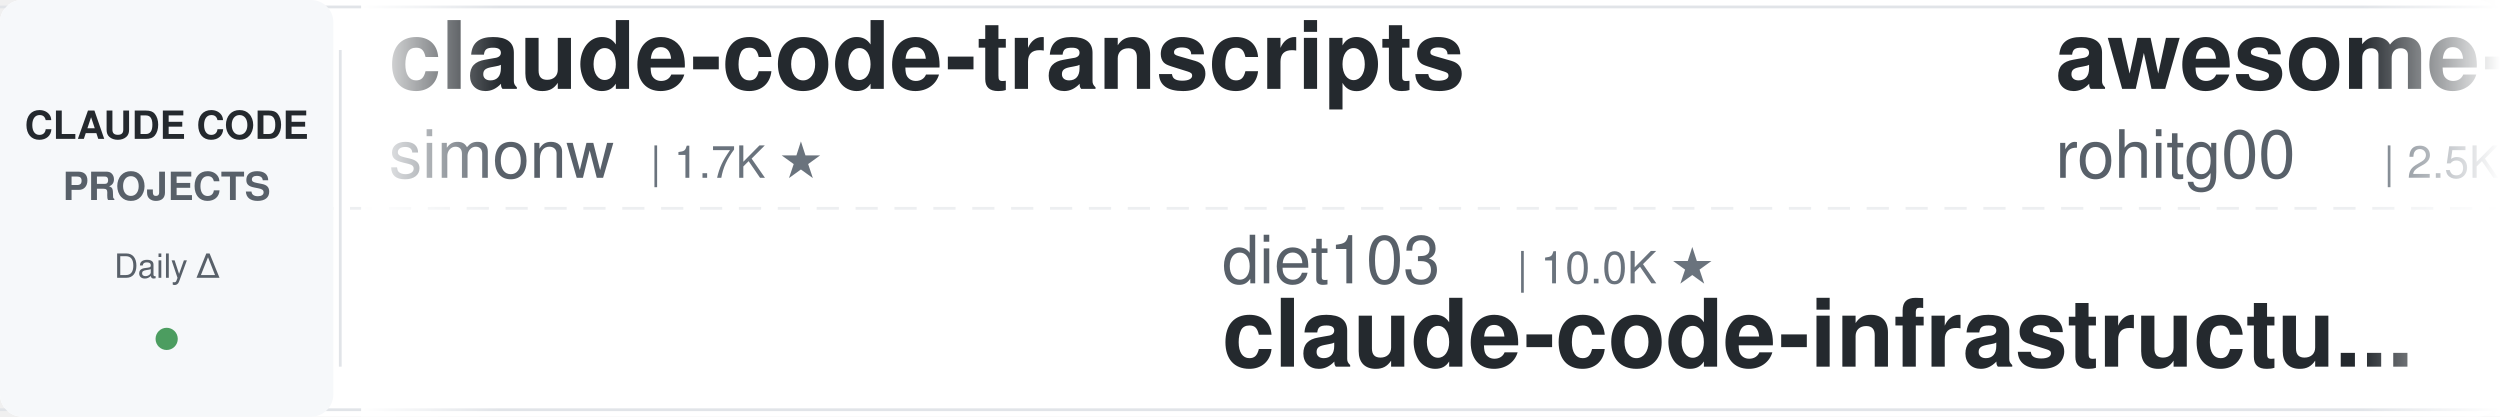
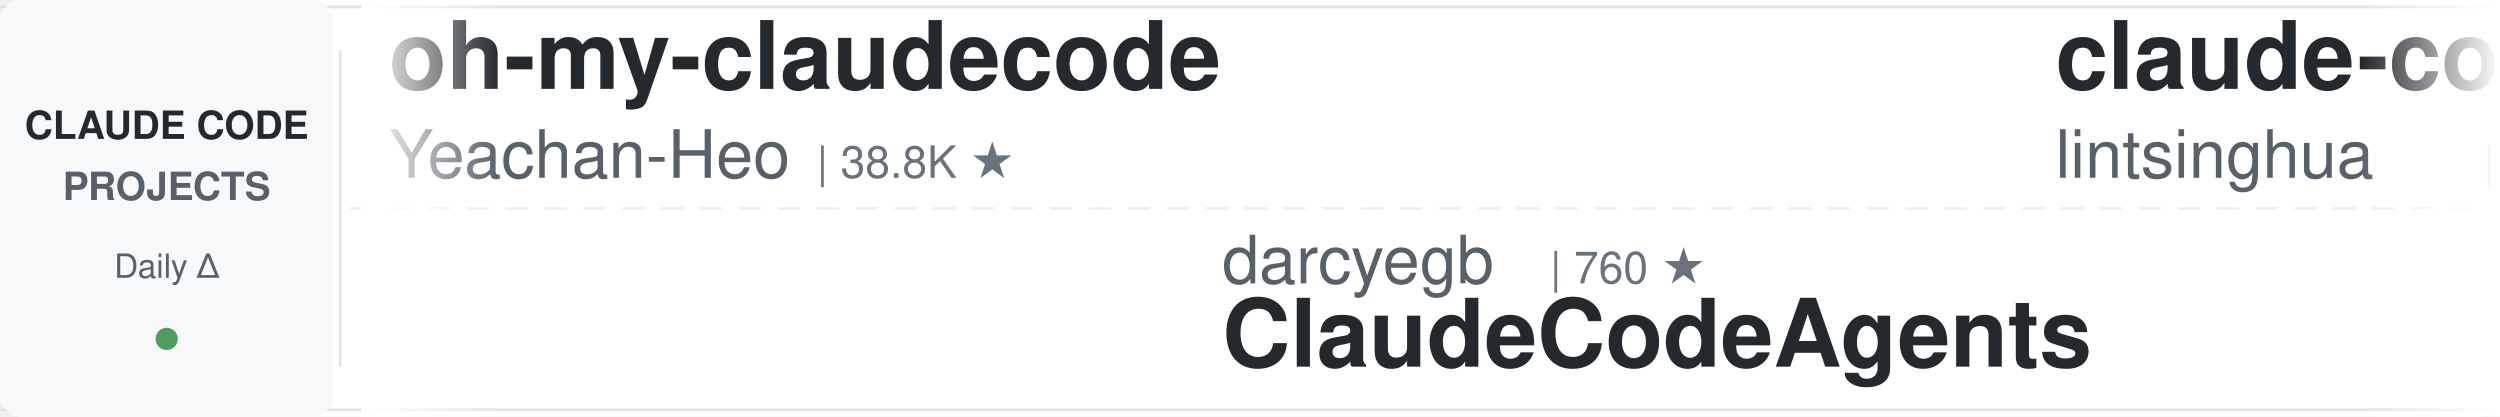
<svg xmlns="http://www.w3.org/2000/svg" width="900" height="150">
  <defs>
    <linearGradient id="leftFade" x1="0%" y1="0%" x2="100%" y2="0%">
      <stop offset="0%" style="stop-color:#ffffff;stop-opacity:1" />
      <stop offset="100%" style="stop-color:#ffffff;stop-opacity:0" />
    </linearGradient>
    <linearGradient id="rightFade" x1="0%" y1="0%" x2="100%" y2="0%">
      <stop offset="0%" style="stop-color:#ffffff;stop-opacity:0" />
      <stop offset="100%" style="stop-color:#ffffff;stop-opacity:1" />
    </linearGradient>
  </defs>
  <rect width="900" height="150" fill="#ffffff" rx="8" />
  <rect x="0" y="2" width="900" height="1" fill="#e1e4e8" />
  <rect x="0" y="147" width="900" height="1" fill="#e1e4e8" />
  <line x1="0" y1="75" x2="900" y2="75" stroke="#e1e4e8" stroke-width="1" stroke-dasharray="8 6" opacity="0.6" />
  <rect x="0" y="0" width="120" height="150" fill="#f6f8fa" rx="8" />
  <text x="60" y="50" font-family="-apple-system, BlinkMacSystemFont, 'Segoe UI', Helvetica, Arial, sans-serif" font-size="14" font-weight="600" fill="#24292e" text-anchor="middle">CLAUDE CODE</text>
  <text x="60" y="72" font-family="-apple-system, BlinkMacSystemFont, 'Segoe UI', Helvetica, Arial, sans-serif" font-size="14" font-weight="600" fill="#586069" text-anchor="middle">PROJECTS</text>
  <text x="60" y="100" font-family="-apple-system, BlinkMacSystemFont, 'Segoe UI', Helvetica, Arial, sans-serif" font-size="12" font-weight="500" fill="#586069" text-anchor="middle">Daily Δ</text>
  <circle cx="60" cy="122" r="4" fill="#22863a" opacity="0.8" />
  <rect x="122" y="18" width="1" height="114" fill="#e1e4e8" />
  <clipPath id="tickerClip">
    <rect x="130" y="0" width="770" height="150" />
  </clipPath>
  <g clip-path="url(#tickerClip)">
    <g id="tickerItems">
      <animateTransform attributeName="transform" attributeType="XML" type="translate" from="0 0" to="-3000 0" dur="54s" repeatCount="indefinite" />
      <g transform="translate(0, 0)">
-         <text x="140" y="32" font-family="-apple-system, BlinkMacSystemFont, 'Segoe UI', Helvetica, Arial, sans-serif" font-size="34" font-weight="600" fill="#24292e">claude-code-transcripts</text>
-         <text x="140" y="64" font-family="-apple-system, BlinkMacSystemFont, 'Segoe UI', Helvetica, Arial, sans-serif" font-size="24" font-weight="400" fill="#586069">simonw</text>
-         <text x="234" y="64" font-family="-apple-system, BlinkMacSystemFont, 'Segoe UI', Helvetica, Arial, sans-serif" font-size="16" font-weight="500" fill="#6a737d">| 1.7K ★</text>
+         <text x="140" y="32" font-family="-apple-system, BlinkMacSystemFont, 'Segoe UI', Helvetica, Arial, sans-serif" font-size="34" font-weight="600" fill="#24292e">oh-my-claudecode</text>
+         <text x="140" y="64" font-family="-apple-system, BlinkMacSystemFont, 'Segoe UI', Helvetica, Arial, sans-serif" font-size="24" font-weight="400" fill="#586069">Yeachan-Heo</text>
+         <text x="294" y="64" font-family="-apple-system, BlinkMacSystemFont, 'Segoe UI', Helvetica, Arial, sans-serif" font-size="16" font-weight="500" fill="#6a737d">| 38.8K ★</text>
      </g>
      <g transform="translate(300, 0)">
-         <text x="140" y="102" font-family="-apple-system, BlinkMacSystemFont, 'Segoe UI', Helvetica, Arial, sans-serif" font-size="24" font-weight="400" fill="#586069">diet103</text>
-         <text x="246" y="102" font-family="-apple-system, BlinkMacSystemFont, 'Segoe UI', Helvetica, Arial, sans-serif" font-size="16" font-weight="500" fill="#6a737d">| 10.0K ★</text>
-         <text x="140" y="132" font-family="-apple-system, BlinkMacSystemFont, 'Segoe UI', Helvetica, Arial, sans-serif" font-size="34" font-weight="600" fill="#24292e">claude-code-infrastructu...</text>
+         <text x="140" y="102" font-family="-apple-system, BlinkMacSystemFont, 'Segoe UI', Helvetica, Arial, sans-serif" font-size="24" font-weight="400" fill="#586069">darcyegb</text>
+         <text x="258" y="102" font-family="-apple-system, BlinkMacSystemFont, 'Segoe UI', Helvetica, Arial, sans-serif" font-size="16" font-weight="500" fill="#6a737d">| 760 ★</text>
+         <text x="140" y="132" font-family="-apple-system, BlinkMacSystemFont, 'Segoe UI', Helvetica, Arial, sans-serif" font-size="34" font-weight="600" fill="#24292e">ClaudeCodeAgents</text>
      </g>
      <g transform="translate(600, 0)">
-         <text x="140" y="32" font-family="-apple-system, BlinkMacSystemFont, 'Segoe UI', Helvetica, Arial, sans-serif" font-size="34" font-weight="600" fill="#24292e">awesome-claude-code-tool...</text>
-         <text x="140" y="64" font-family="-apple-system, BlinkMacSystemFont, 'Segoe UI', Helvetica, Arial, sans-serif" font-size="24" font-weight="400" fill="#586069">rohitg00</text>
-         <text x="258" y="64" font-family="-apple-system, BlinkMacSystemFont, 'Segoe UI', Helvetica, Arial, sans-serif" font-size="16" font-weight="500" fill="#6a737d">| 2.5K ★</text>
+         <text x="140" y="32" font-family="-apple-system, BlinkMacSystemFont, 'Segoe UI', Helvetica, Arial, sans-serif" font-size="34" font-weight="600" fill="#24292e">claude-code-book</text>
+         <text x="140" y="64" font-family="-apple-system, BlinkMacSystemFont, 'Segoe UI', Helvetica, Arial, sans-serif" font-size="24" font-weight="400" fill="#586069">lintsinghua</text>
+         <text x="294" y="64" font-family="-apple-system, BlinkMacSystemFont, 'Segoe UI', Helvetica, Arial, sans-serif" font-size="16" font-weight="500" fill="#6a737d">| 4.1K ★</text>
      </g>
      <g transform="translate(900, 0)">
-         <text x="140" y="102" font-family="-apple-system, BlinkMacSystemFont, 'Segoe UI', Helvetica, Arial, sans-serif" font-size="24" font-weight="400" fill="#586069">Windy3f3f3f3f</text>
-         <text x="318" y="102" font-family="-apple-system, BlinkMacSystemFont, 'Segoe UI', Helvetica, Arial, sans-serif" font-size="16" font-weight="500" fill="#6a737d">| 2.6K ★</text>
-         <text x="140" y="132" font-family="-apple-system, BlinkMacSystemFont, 'Segoe UI', Helvetica, Arial, sans-serif" font-size="34" font-weight="600" fill="#24292e">claude-code-from-scratch</text>
+         <text x="140" y="102" font-family="-apple-system, BlinkMacSystemFont, 'Segoe UI', Helvetica, Arial, sans-serif" font-size="24" font-weight="400" fill="#586069">liuup</text>
+         <text x="222" y="102" font-family="-apple-system, BlinkMacSystemFont, 'Segoe UI', Helvetica, Arial, sans-serif" font-size="16" font-weight="500" fill="#6a737d">| 3.8K ★</text>
+         <text x="140" y="132" font-family="-apple-system, BlinkMacSystemFont, 'Segoe UI', Helvetica, Arial, sans-serif" font-size="34" font-weight="600" fill="#24292e">claude-code-analysis</text>
      </g>
      <g transform="translate(1200, 0)">
-         <text x="140" y="32" font-family="-apple-system, BlinkMacSystemFont, 'Segoe UI', Helvetica, Arial, sans-serif" font-size="34" font-weight="600" fill="#24292e">Claude-Code-Usage-Monito...</text>
-         <text x="140" y="64" font-family="-apple-system, BlinkMacSystemFont, 'Segoe UI', Helvetica, Arial, sans-serif" font-size="24" font-weight="400" fill="#586069">Maciek-roboblog</text>
-         <text x="342" y="64" font-family="-apple-system, BlinkMacSystemFont, 'Segoe UI', Helvetica, Arial, sans-serif" font-size="16" font-weight="500" fill="#6a737d">| 8.7K ★</text>
-       </g>
-       <g transform="translate(1500, 0)">
-         <text x="140" y="102" font-family="-apple-system, BlinkMacSystemFont, 'Segoe UI', Helvetica, Arial, sans-serif" font-size="24" font-weight="400" fill="#586069">Yeachan-Heo</text>
-         <text x="294" y="102" font-family="-apple-system, BlinkMacSystemFont, 'Segoe UI', Helvetica, Arial, sans-serif" font-size="16" font-weight="500" fill="#6a737d">| 38.8K ★</text>
-         <text x="140" y="132" font-family="-apple-system, BlinkMacSystemFont, 'Segoe UI', Helvetica, Arial, sans-serif" font-size="34" font-weight="600" fill="#24292e">oh-my-claudecode</text>
-       </g>
-       <g transform="translate(1800, 0)">
-         <text x="140" y="32" font-family="-apple-system, BlinkMacSystemFont, 'Segoe UI', Helvetica, Arial, sans-serif" font-size="34" font-weight="600" fill="#24292e">claude_code_src</text>
-         <text x="140" y="64" font-family="-apple-system, BlinkMacSystemFont, 'Segoe UI', Helvetica, Arial, sans-serif" font-size="24" font-weight="400" fill="#586069">ponponon</text>
-         <text x="258" y="64" font-family="-apple-system, BlinkMacSystemFont, 'Segoe UI', Helvetica, Arial, sans-serif" font-size="16" font-weight="500" fill="#6a737d">| 2.3K ★</text>
-       </g>
-       <g transform="translate(2100, 0)">
-         <text x="140" y="102" font-family="-apple-system, BlinkMacSystemFont, 'Segoe UI', Helvetica, Arial, sans-serif" font-size="24" font-weight="400" fill="#586069">disler</text>
-         <text x="234" y="102" font-family="-apple-system, BlinkMacSystemFont, 'Segoe UI', Helvetica, Arial, sans-serif" font-size="16" font-weight="500" fill="#6a737d">| 3.9K ★</text>
-         <text x="140" y="132" font-family="-apple-system, BlinkMacSystemFont, 'Segoe UI', Helvetica, Arial, sans-serif" font-size="34" font-weight="600" fill="#24292e">claude-code-hooks-master...</text>
-       </g>
-       <g transform="translate(2400, 0)">
        <text x="140" y="32" font-family="-apple-system, BlinkMacSystemFont, 'Segoe UI', Helvetica, Arial, sans-serif" font-size="34" font-weight="600" fill="#24292e">claude-code-telegram</text>
        <text x="140" y="64" font-family="-apple-system, BlinkMacSystemFont, 'Segoe UI', Helvetica, Arial, sans-serif" font-size="24" font-weight="400" fill="#586069">RichardAtCT</text>
        <text x="294" y="64" font-family="-apple-system, BlinkMacSystemFont, 'Segoe UI', Helvetica, Arial, sans-serif" font-size="16" font-weight="500" fill="#6a737d">| 2.8K ★</text>
      </g>
+       <g transform="translate(1500, 0)">
+         <text x="140" y="102" font-family="-apple-system, BlinkMacSystemFont, 'Segoe UI', Helvetica, Arial, sans-serif" font-size="24" font-weight="400" fill="#586069">wanshuiyin</text>
+         <text x="282" y="102" font-family="-apple-system, BlinkMacSystemFont, 'Segoe UI', Helvetica, Arial, sans-serif" font-size="16" font-weight="500" fill="#6a737d">| 15.0K ★</text>
+         <text x="140" y="132" font-family="-apple-system, BlinkMacSystemFont, 'Segoe UI', Helvetica, Arial, sans-serif" font-size="34" font-weight="600" fill="#24292e">Auto-claude-code-researc...</text>
+       </g>
+       <g transform="translate(1800, 0)">
+         <text x="140" y="32" font-family="-apple-system, BlinkMacSystemFont, 'Segoe UI', Helvetica, Arial, sans-serif" font-size="34" font-weight="600" fill="#24292e">Claude-Code-Source-Study</text>
+         <text x="140" y="64" font-family="-apple-system, BlinkMacSystemFont, 'Segoe UI', Helvetica, Arial, sans-serif" font-size="24" font-weight="400" fill="#586069">luyao618</text>
+         <text x="258" y="64" font-family="-apple-system, BlinkMacSystemFont, 'Segoe UI', Helvetica, Arial, sans-serif" font-size="16" font-weight="500" fill="#6a737d">| 1.7K ★</text>
+       </g>
+       <g transform="translate(2100, 0)">
+         <text x="140" y="102" font-family="-apple-system, BlinkMacSystemFont, 'Segoe UI', Helvetica, Arial, sans-serif" font-size="24" font-weight="400" fill="#586069">SeemSeam</text>
+         <text x="258" y="102" font-family="-apple-system, BlinkMacSystemFont, 'Segoe UI', Helvetica, Arial, sans-serif" font-size="16" font-weight="500" fill="#6a737d">| 3.4K ★</text>
+         <text x="140" y="132" font-family="-apple-system, BlinkMacSystemFont, 'Segoe UI', Helvetica, Arial, sans-serif" font-size="34" font-weight="600" fill="#24292e">claude_codex_bridge</text>
+       </g>
+       <g transform="translate(2400, 0)">
+         <text x="140" y="32" font-family="-apple-system, BlinkMacSystemFont, 'Segoe UI', Helvetica, Arial, sans-serif" font-size="34" font-weight="600" fill="#24292e">claude-code-cli</text>
+         <text x="140" y="64" font-family="-apple-system, BlinkMacSystemFont, 'Segoe UI', Helvetica, Arial, sans-serif" font-size="24" font-weight="400" fill="#586069">huangserva</text>
+         <text x="282" y="64" font-family="-apple-system, BlinkMacSystemFont, 'Segoe UI', Helvetica, Arial, sans-serif" font-size="16" font-weight="500" fill="#6a737d">| 623 ★</text>
+       </g>
      <g transform="translate(2700, 0)">
-         <text x="140" y="102" font-family="-apple-system, BlinkMacSystemFont, 'Segoe UI', Helvetica, Arial, sans-serif" font-size="24" font-weight="400" fill="#586069">ykdojo</text>
-         <text x="234" y="102" font-family="-apple-system, BlinkMacSystemFont, 'Segoe UI', Helvetica, Arial, sans-serif" font-size="16" font-weight="500" fill="#6a737d">| 9.9K ★</text>
-         <text x="140" y="132" font-family="-apple-system, BlinkMacSystemFont, 'Segoe UI', Helvetica, Arial, sans-serif" font-size="34" font-weight="600" fill="#24292e">claude-code-tips</text>
+         <text x="140" y="102" font-family="-apple-system, BlinkMacSystemFont, 'Segoe UI', Helvetica, Arial, sans-serif" font-size="24" font-weight="400" fill="#586069">centminmod</text>
+         <text x="282" y="102" font-family="-apple-system, BlinkMacSystemFont, 'Segoe UI', Helvetica, Arial, sans-serif" font-size="16" font-weight="500" fill="#6a737d">| 2.6K ★</text>
+         <text x="140" y="132" font-family="-apple-system, BlinkMacSystemFont, 'Segoe UI', Helvetica, Arial, sans-serif" font-size="34" font-weight="600" fill="#24292e">my-claude-code-setup</text>
      </g>
      <g transform="translate(3000, 0)">
-         <text x="140" y="32" font-family="-apple-system, BlinkMacSystemFont, 'Segoe UI', Helvetica, Arial, sans-serif" font-size="34" font-weight="600" fill="#24292e">claude-code-transcripts</text>
-         <text x="140" y="64" font-family="-apple-system, BlinkMacSystemFont, 'Segoe UI', Helvetica, Arial, sans-serif" font-size="24" font-weight="400" fill="#586069">simonw</text>
-         <text x="234" y="64" font-family="-apple-system, BlinkMacSystemFont, 'Segoe UI', Helvetica, Arial, sans-serif" font-size="16" font-weight="500" fill="#6a737d">| 1.7K ★</text>
+         <text x="140" y="32" font-family="-apple-system, BlinkMacSystemFont, 'Segoe UI', Helvetica, Arial, sans-serif" font-size="34" font-weight="600" fill="#24292e">oh-my-claudecode</text>
+         <text x="140" y="64" font-family="-apple-system, BlinkMacSystemFont, 'Segoe UI', Helvetica, Arial, sans-serif" font-size="24" font-weight="400" fill="#586069">Yeachan-Heo</text>
+         <text x="294" y="64" font-family="-apple-system, BlinkMacSystemFont, 'Segoe UI', Helvetica, Arial, sans-serif" font-size="16" font-weight="500" fill="#6a737d">| 38.8K ★</text>
      </g>
      <g transform="translate(3300, 0)">
-         <text x="140" y="102" font-family="-apple-system, BlinkMacSystemFont, 'Segoe UI', Helvetica, Arial, sans-serif" font-size="24" font-weight="400" fill="#586069">diet103</text>
-         <text x="246" y="102" font-family="-apple-system, BlinkMacSystemFont, 'Segoe UI', Helvetica, Arial, sans-serif" font-size="16" font-weight="500" fill="#6a737d">| 10.0K ★</text>
-         <text x="140" y="132" font-family="-apple-system, BlinkMacSystemFont, 'Segoe UI', Helvetica, Arial, sans-serif" font-size="34" font-weight="600" fill="#24292e">claude-code-infrastructu...</text>
+         <text x="140" y="102" font-family="-apple-system, BlinkMacSystemFont, 'Segoe UI', Helvetica, Arial, sans-serif" font-size="24" font-weight="400" fill="#586069">darcyegb</text>
+         <text x="258" y="102" font-family="-apple-system, BlinkMacSystemFont, 'Segoe UI', Helvetica, Arial, sans-serif" font-size="16" font-weight="500" fill="#6a737d">| 760 ★</text>
+         <text x="140" y="132" font-family="-apple-system, BlinkMacSystemFont, 'Segoe UI', Helvetica, Arial, sans-serif" font-size="34" font-weight="600" fill="#24292e">ClaudeCodeAgents</text>
      </g>
      <g transform="translate(3600, 0)">
-         <text x="140" y="32" font-family="-apple-system, BlinkMacSystemFont, 'Segoe UI', Helvetica, Arial, sans-serif" font-size="34" font-weight="600" fill="#24292e">awesome-claude-code-tool...</text>
-         <text x="140" y="64" font-family="-apple-system, BlinkMacSystemFont, 'Segoe UI', Helvetica, Arial, sans-serif" font-size="24" font-weight="400" fill="#586069">rohitg00</text>
-         <text x="258" y="64" font-family="-apple-system, BlinkMacSystemFont, 'Segoe UI', Helvetica, Arial, sans-serif" font-size="16" font-weight="500" fill="#6a737d">| 2.5K ★</text>
+         <text x="140" y="32" font-family="-apple-system, BlinkMacSystemFont, 'Segoe UI', Helvetica, Arial, sans-serif" font-size="34" font-weight="600" fill="#24292e">claude-code-book</text>
+         <text x="140" y="64" font-family="-apple-system, BlinkMacSystemFont, 'Segoe UI', Helvetica, Arial, sans-serif" font-size="24" font-weight="400" fill="#586069">lintsinghua</text>
+         <text x="294" y="64" font-family="-apple-system, BlinkMacSystemFont, 'Segoe UI', Helvetica, Arial, sans-serif" font-size="16" font-weight="500" fill="#6a737d">| 4.1K ★</text>
      </g>
      <g transform="translate(3900, 0)">
-         <text x="140" y="102" font-family="-apple-system, BlinkMacSystemFont, 'Segoe UI', Helvetica, Arial, sans-serif" font-size="24" font-weight="400" fill="#586069">Windy3f3f3f3f</text>
-         <text x="318" y="102" font-family="-apple-system, BlinkMacSystemFont, 'Segoe UI', Helvetica, Arial, sans-serif" font-size="16" font-weight="500" fill="#6a737d">| 2.6K ★</text>
-         <text x="140" y="132" font-family="-apple-system, BlinkMacSystemFont, 'Segoe UI', Helvetica, Arial, sans-serif" font-size="34" font-weight="600" fill="#24292e">claude-code-from-scratch</text>
+         <text x="140" y="102" font-family="-apple-system, BlinkMacSystemFont, 'Segoe UI', Helvetica, Arial, sans-serif" font-size="24" font-weight="400" fill="#586069">liuup</text>
+         <text x="222" y="102" font-family="-apple-system, BlinkMacSystemFont, 'Segoe UI', Helvetica, Arial, sans-serif" font-size="16" font-weight="500" fill="#6a737d">| 3.8K ★</text>
+         <text x="140" y="132" font-family="-apple-system, BlinkMacSystemFont, 'Segoe UI', Helvetica, Arial, sans-serif" font-size="34" font-weight="600" fill="#24292e">claude-code-analysis</text>
      </g>
    </g>
  </g>
  <rect x="130" y="0" width="50" height="150" fill="url(#leftFade)" />
  <rect x="850" y="0" width="50" height="150" fill="url(#rightFade)" />
</svg>
